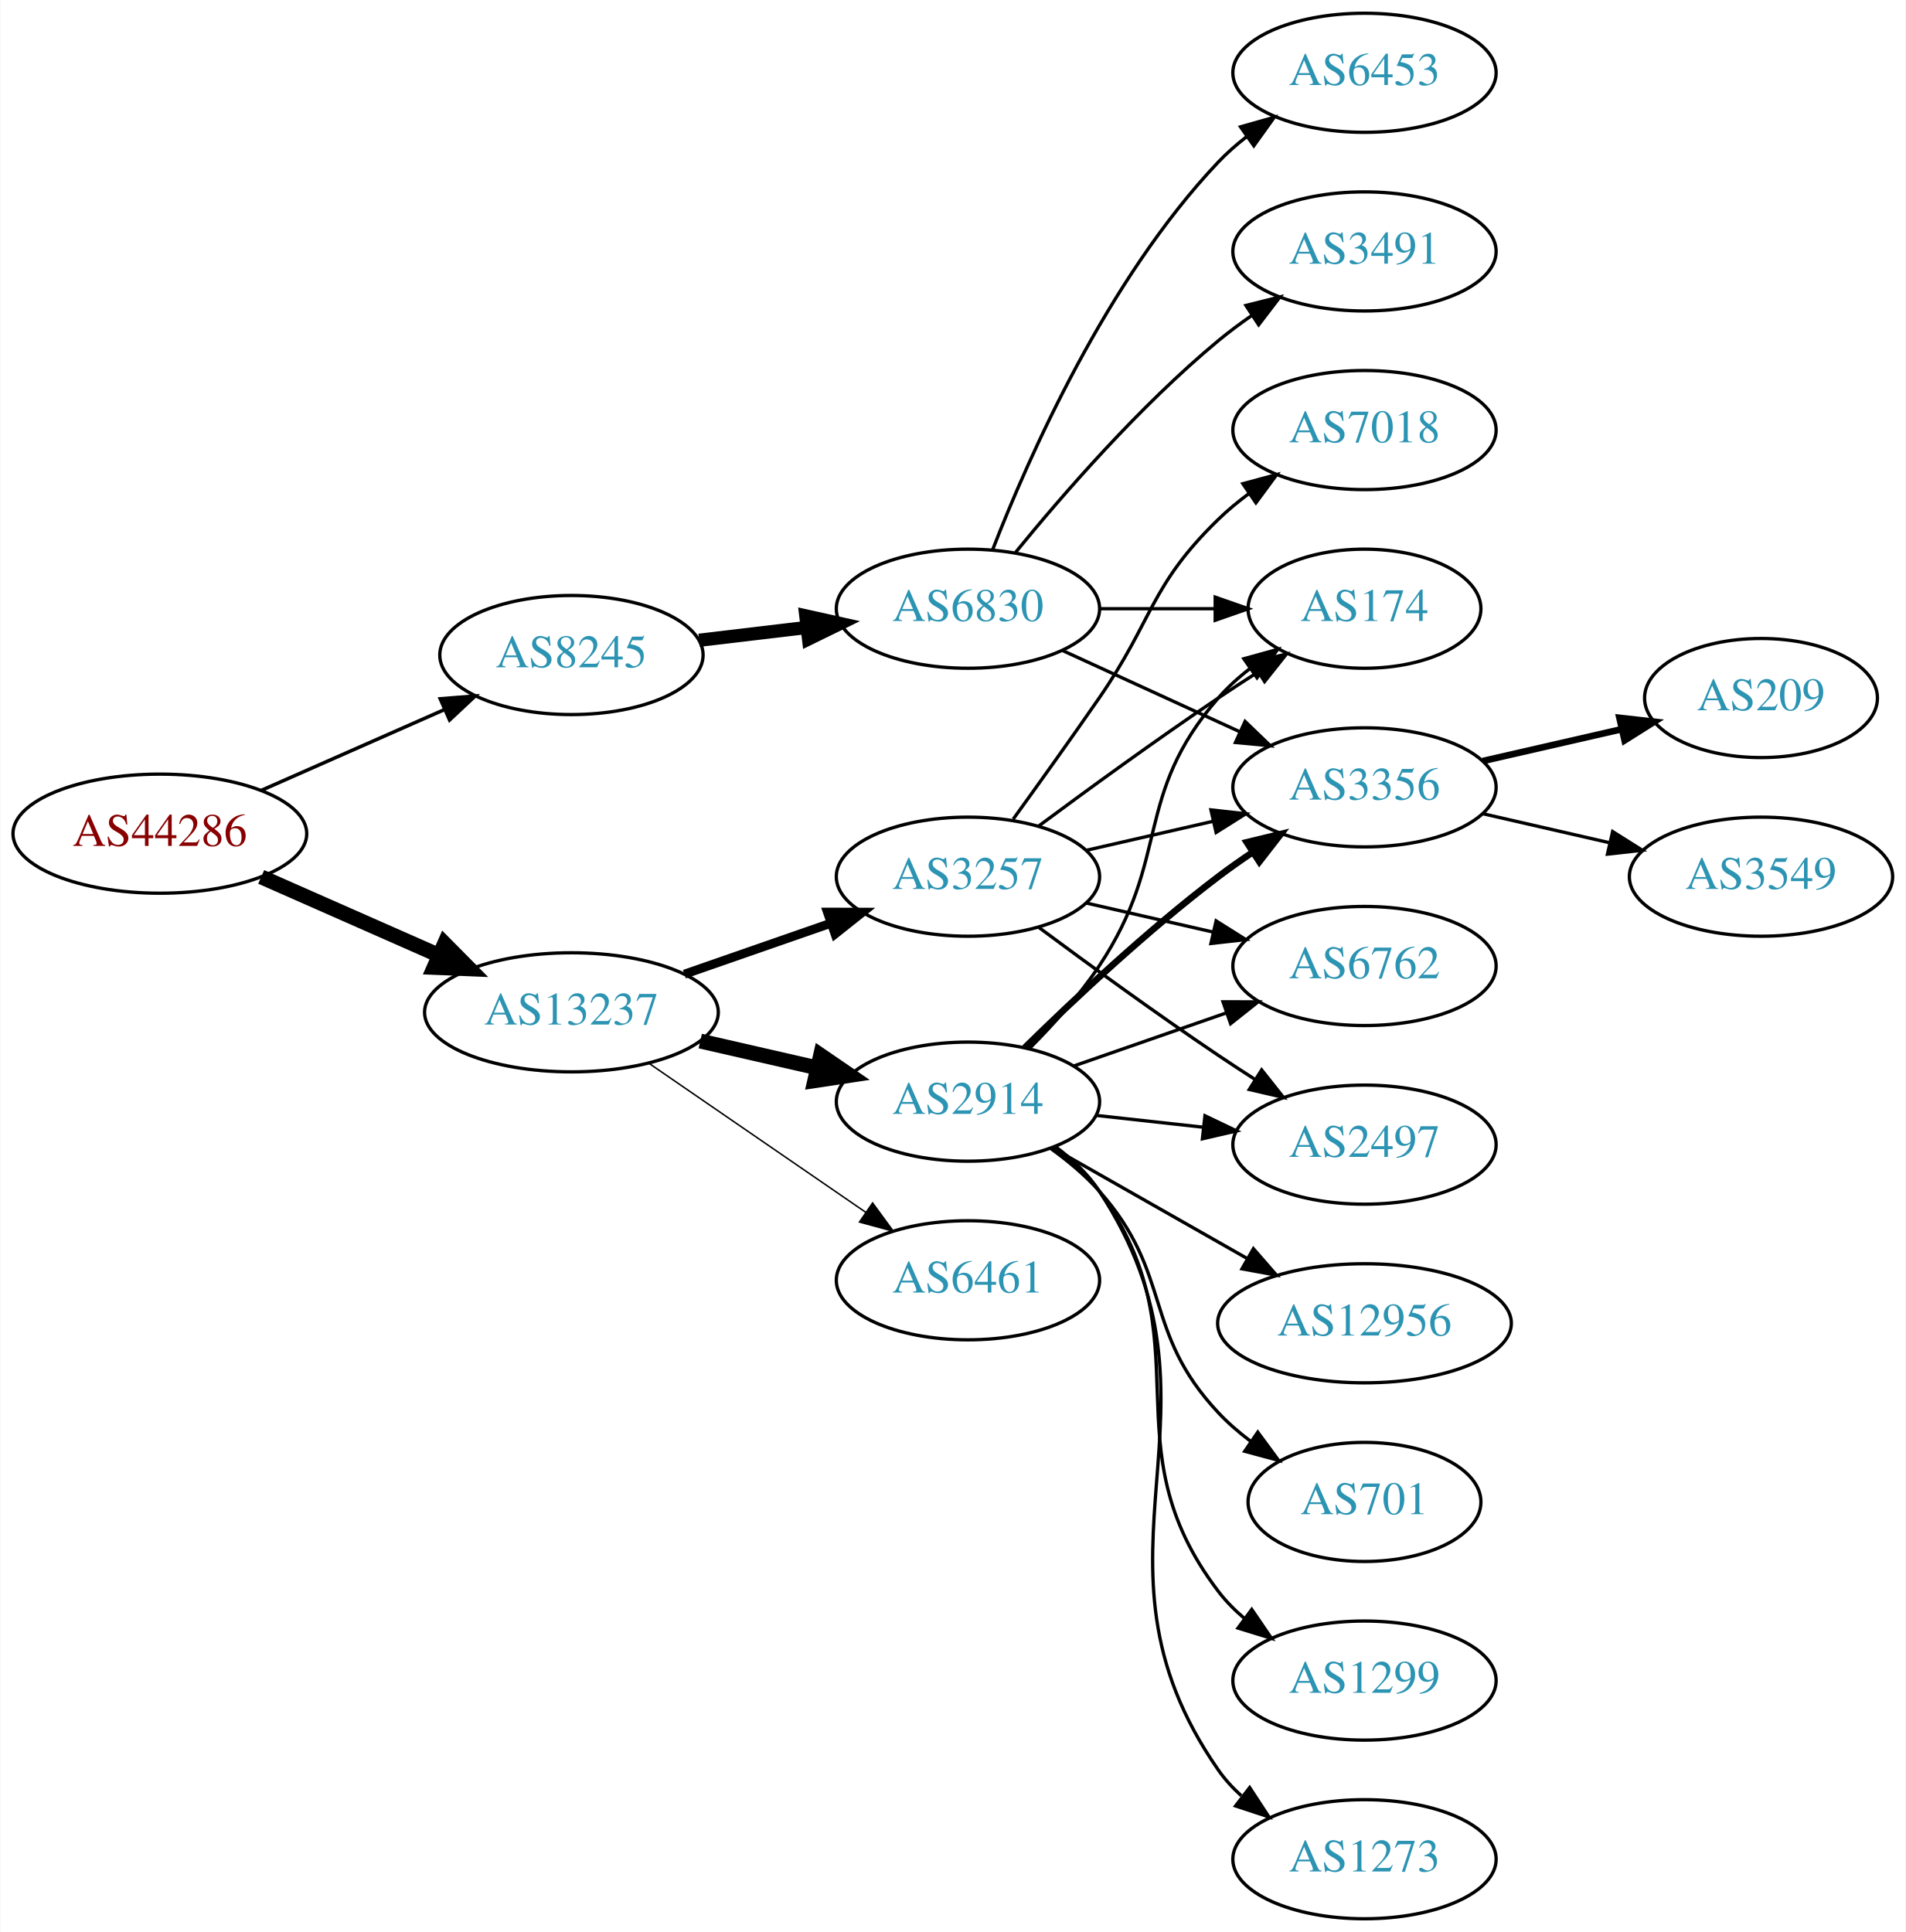
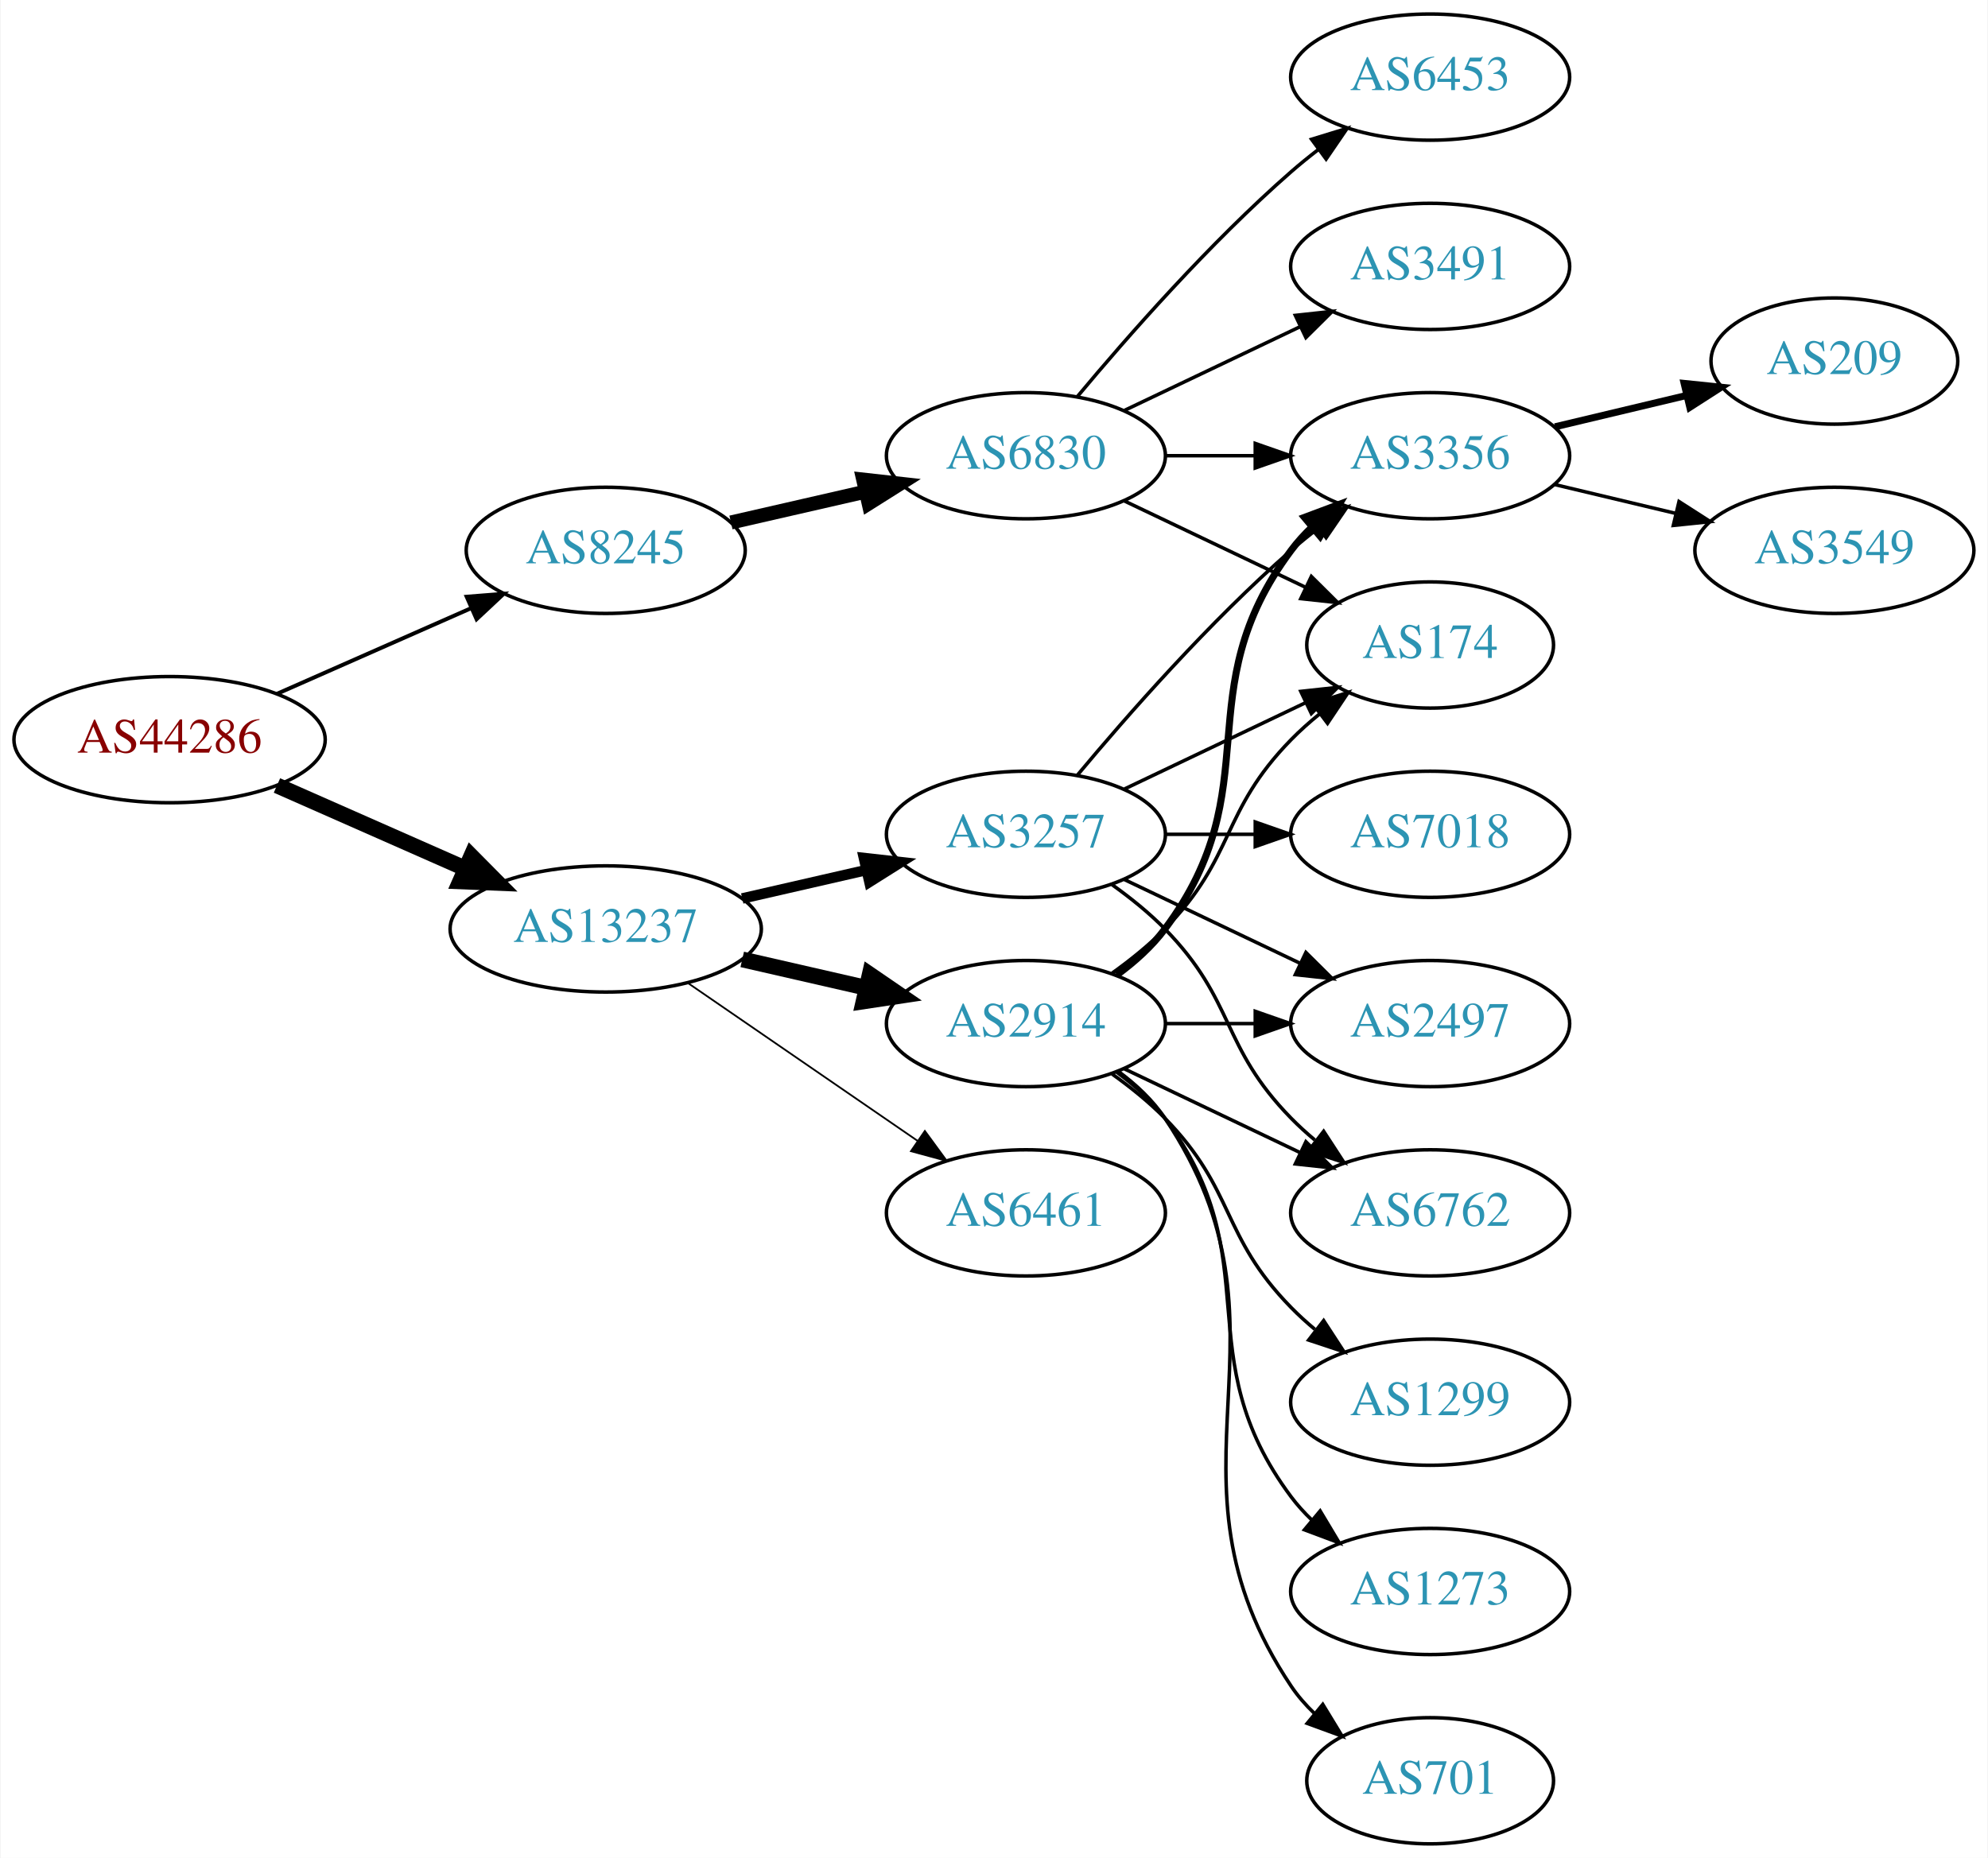
- <svg xmlns="http://www.w3.org/2000/svg" xmlns:xlink="http://www.w3.org/1999/xlink" width="576pt" height="584pt" viewBox="0.00 0.00 575.76 584.00">
-   <g id="graph0" class="graph" transform="scale(1 1) rotate(0) translate(4 580)">
-     <polygon fill="white" stroke="none" points="-4,4 -4,-580 571.762,-580 571.762,4 -4,4" />
+ <svg xmlns="http://www.w3.org/2000/svg" xmlns:xlink="http://www.w3.org/1999/xlink" width="567pt" height="530pt" viewBox="0.00 0.00 566.66 530.00">
+   <g id="graph0" class="graph" transform="scale(1 1) rotate(0) translate(4 526)">
+     <polygon fill="white" stroke="none" points="-4,4 -4,-526 562.663,-526 562.663,4 -4,4" />
    <g id="node1" class="node">
      <g id="a_node1">
        <a xlink:href="/asn/44286" xlink:title="AS44286 ~ crossip communications gmbh [AT]">
-           <ellipse fill="#ffffff" stroke="black" cx="44.196" cy="-328" rx="44.393" ry="18" />
-           <text text-anchor="middle" x="44.196" y="-324.3" font-family="Times,serif" font-size="14.00" fill="#880000">AS44286</text>
+           <ellipse fill="#ffffff" stroke="black" cx="44.196" cy="-315" rx="44.393" ry="18" />
+           <text text-anchor="middle" x="44.196" y="-311.3" font-family="Times,serif" font-size="14.00" fill="#880000">AS44286</text>
        </a>
      </g>
    </g>
    <g id="node2" class="node">
      <g id="a_node2">
        <a xlink:href="/asn/8245" xlink:title="AS8245 ~ Video-Broadcast GmbH [AT]">
-           <ellipse fill="#ffffff" stroke="black" cx="168.588" cy="-382" rx="39.794" ry="18" />
-           <text text-anchor="middle" x="168.588" y="-378.3" font-family="Times,serif" font-size="14.00" fill="#2c94b3">AS8245</text>
+           <ellipse fill="#ffffff" stroke="black" cx="168.588" cy="-369" rx="39.794" ry="18" />
+           <text text-anchor="middle" x="168.588" y="-365.3" font-family="Times,serif" font-size="14.00" fill="#2c94b3">AS8245</text>
        </a>
      </g>
    </g>
    <g id="edge1" class="edge">
-       <path fill="none" stroke="black" stroke-width="1.059" d="M74.824,-341.072C91.418,-348.393 112.278,-357.597 130.011,-365.421" />
-       <polygon fill="black" stroke="black" stroke-width="1.059" points="128.933,-368.77 139.495,-369.605 131.758,-362.366 128.933,-368.77" />
+       <path fill="none" stroke="black" stroke-width="1.125" d="M74.824,-328.072C91.418,-335.393 112.278,-344.597 130.011,-352.421" />
+       <polygon fill="black" stroke="black" stroke-width="1.125" points="128.933,-355.77 139.495,-356.605 131.758,-349.366 128.933,-355.77" />
    </g>
    <g id="node3" class="node">
      <g id="a_node3">
        <a xlink:href="/asn/13237" xlink:title="AS13237 ~ European Backbone of AS13237 [DE]">
-           <ellipse fill="#ffffff" stroke="black" cx="168.588" cy="-274" rx="44.393" ry="18" />
-           <text text-anchor="middle" x="168.588" y="-270.3" font-family="Times,serif" font-size="14.00" fill="#2c94b3">AS13237</text>
+           <ellipse fill="#ffffff" stroke="black" cx="168.588" cy="-261" rx="44.393" ry="18" />
+           <text text-anchor="middle" x="168.588" y="-257.3" font-family="Times,serif" font-size="14.00" fill="#2c94b3">AS13237</text>
        </a>
      </g>
    </g>
    <g id="edge2" class="edge">
-       <path fill="none" stroke="black" stroke-width="4.5" d="M74.824,-314.928C90.941,-307.817 111.081,-298.931 128.473,-291.258" />
-       <polygon fill="black" stroke="black" stroke-width="4.5" points="130.249,-294.778 137.809,-287.139 127.071,-287.573 130.249,-294.778" />
+       <path fill="none" stroke="black" stroke-width="4.5" d="M74.824,-301.928C90.941,-294.817 111.081,-285.931 128.473,-278.258" />
+       <polygon fill="black" stroke="black" stroke-width="4.5" points="130.249,-281.778 137.809,-274.139 127.071,-274.573 130.249,-281.778" />
    </g>
    <g id="node4" class="node">
      <g id="a_node4">
        <a xlink:href="/asn/6830" xlink:title="AS6830 ~ LGI-UPC [AT]">
          <ellipse fill="#ffffff" stroke="black" cx="288.431" cy="-396" rx="39.794" ry="18" />
          <text text-anchor="middle" x="288.431" y="-392.3" font-family="Times,serif" font-size="14.00" fill="#2c94b3">AS6830</text>
        </a>
      </g>
    </g>
    <g id="edge3" class="edge">
-       <path fill="none" stroke="black" stroke-width="4" d="M207.198,-386.468C217.509,-387.693 228.827,-389.038 239.627,-390.321" />
-       <polygon fill="black" stroke="black" stroke-width="4" points="239.431,-393.822 249.774,-391.526 240.257,-386.871 239.431,-393.822" />
+       <path fill="none" stroke="black" stroke-width="4" d="M204.308,-376.955C216.307,-379.704 229.928,-382.825 242.621,-385.733" />
+       <polygon fill="black" stroke="black" stroke-width="4" points="242.023,-389.187 252.552,-388.009 243.587,-382.364 242.023,-389.187" />
    </g>
    <g id="node11" class="node">
      <g id="a_node11">
        <a xlink:href="/asn/3257" xlink:title="AS3257 ~ GTT [DE]">
-           <ellipse fill="#ffffff" stroke="black" cx="288.431" cy="-315" rx="39.794" ry="18" />
-           <text text-anchor="middle" x="288.431" y="-311.3" font-family="Times,serif" font-size="14.00" fill="#2c94b3">AS3257</text>
+           <ellipse fill="#ffffff" stroke="black" cx="288.431" cy="-288" rx="39.794" ry="18" />
+           <text text-anchor="middle" x="288.431" y="-284.3" font-family="Times,serif" font-size="14.00" fill="#2c94b3">AS3257</text>
        </a>
      </g>
    </g>
    <g id="edge10" class="edge">
-       <path fill="none" stroke="black" stroke-width="2.7" d="M202.728,-285.53C216.445,-290.302 232.484,-295.883 246.894,-300.896" />
-       <polygon fill="black" stroke="black" stroke-width="2.7" points="245.966,-304.279 256.56,-304.26 248.266,-297.668 245.966,-304.279" />
+       <path fill="none" stroke="black" stroke-width="3" d="M207.523,-269.692C218.764,-272.267 231.176,-275.111 242.799,-277.774" />
+       <polygon fill="black" stroke="black" stroke-width="3" points="242.232,-281.235 252.761,-280.057 243.795,-274.412 242.232,-281.235" />
    </g>
    <g id="node12" class="node">
      <g id="a_node12">
        <a xlink:href="/asn/2914" xlink:title="AS2914 ~ NTT America, Inc. [US]">
-           <ellipse fill="#ffffff" stroke="black" cx="288.431" cy="-247" rx="39.794" ry="18" />
-           <text text-anchor="middle" x="288.431" y="-243.3" font-family="Times,serif" font-size="14.00" fill="#2c94b3">AS2914</text>
+           <ellipse fill="#ffffff" stroke="black" cx="288.431" cy="-234" rx="39.794" ry="18" />
+           <text text-anchor="middle" x="288.431" y="-230.3" font-family="Times,serif" font-size="14.00" fill="#2c94b3">AS2914</text>
        </a>
      </g>
    </g>
    <g id="edge11" class="edge">
-       <path fill="none" stroke="black" stroke-width="4.5" d="M207.523,-265.308C218.764,-262.733 231.176,-259.889 242.799,-257.226" />
-       <polygon fill="black" stroke="black" stroke-width="4.5" points="243.893,-261.015 252.761,-254.943 242.134,-253.339 243.893,-261.015" />
+       <path fill="none" stroke="black" stroke-width="4.5" d="M207.523,-252.308C218.764,-249.733 231.176,-246.889 242.799,-244.226" />
+       <polygon fill="black" stroke="black" stroke-width="4.5" points="243.893,-248.015 252.761,-241.943 242.134,-240.339 243.893,-248.015" />
    </g>
    <g id="node13" class="node">
      <g id="a_node13">
        <a xlink:href="/asn/6461" xlink:title="AS6461 ~ Zayo Bandwidth [US]">
-           <ellipse fill="#ffffff" stroke="black" cx="288.431" cy="-193" rx="39.794" ry="18" />
-           <text text-anchor="middle" x="288.431" y="-189.3" font-family="Times,serif" font-size="14.00" fill="#2c94b3">AS6461</text>
+           <ellipse fill="#ffffff" stroke="black" cx="288.431" cy="-180" rx="39.794" ry="18" />
+           <text text-anchor="middle" x="288.431" y="-176.3" font-family="Times,serif" font-size="14.00" fill="#2c94b3">AS6461</text>
        </a>
      </g>
    </g>
    <g id="edge12" class="edge">
-       <path fill="none" stroke="black" stroke-width="0.45" d="M192.031,-258.574C210.612,-245.802 237.173,-227.545 257.553,-213.537" />
-       <polygon fill="black" stroke="black" stroke-width="0.45" points="259.609,-216.371 265.867,-207.822 255.643,-210.602 259.609,-216.371" />
+       <path fill="none" stroke="black" stroke-width="0.5" d="M192.031,-245.574C210.612,-232.802 237.173,-214.545 257.553,-200.537" />
+       <polygon fill="black" stroke="black" stroke-width="0.5" points="259.609,-203.371 265.867,-194.822 255.643,-197.602 259.609,-203.371" />
    </g>
    <g id="node5" class="node">
      <g id="a_node5">
-         <a xlink:href="/asn/174" xlink:title="AS174 ~ Cogent Communications [US]">
-           <ellipse fill="#ffffff" stroke="black" cx="408.273" cy="-396" rx="35.194" ry="18" />
-           <text text-anchor="middle" x="408.273" y="-392.3" font-family="Times,serif" font-size="14.00" fill="#2c94b3">AS174</text>
+         <a xlink:href="/asn/3356" xlink:title="AS3356 ~ Level 3 Parent, LLC [US]">
+           <ellipse fill="#ffffff" stroke="black" cx="403.724" cy="-396" rx="39.794" ry="18" />
+           <text text-anchor="middle" x="403.724" y="-392.3" font-family="Times,serif" font-size="14.00" fill="#2c94b3">AS3356</text>
        </a>
      </g>
    </g>
    <g id="edge4" class="edge">
-       <path fill="none" stroke="black" d="M328.343,-396C339.43,-396 351.59,-396 362.972,-396" />
-       <polygon fill="black" stroke="black" points="363.154,-399.5 373.154,-396 363.154,-392.5 363.154,-399.5" />
+       <path fill="none" stroke="black" d="M328.103,-396C336.306,-396 345.07,-396 353.602,-396" />
+       <polygon fill="black" stroke="black" points="353.841,-399.5 363.841,-396 353.841,-392.5 353.841,-399.5" />
    </g>
    <g id="node6" class="node">
      <g id="a_node6">
-         <a xlink:href="/asn/3356" xlink:title="AS3356 ~ Level 3 Parent, LLC [US]">
-           <ellipse fill="#ffffff" stroke="black" cx="408.273" cy="-342" rx="39.794" ry="18" />
-           <text text-anchor="middle" x="408.273" y="-338.3" font-family="Times,serif" font-size="14.00" fill="#2c94b3">AS3356</text>
+         <a xlink:href="/asn/174" xlink:title="AS174 ~ Cogent Communications [US]">
+           <ellipse fill="#ffffff" stroke="black" cx="403.724" cy="-342" rx="35.194" ry="18" />
+           <text text-anchor="middle" x="403.724" y="-338.3" font-family="Times,serif" font-size="14.00" fill="#2c94b3">AS174</text>
        </a>
      </g>
    </g>
    <g id="edge5" class="edge">
-       <path fill="none" stroke="black" d="M317.06,-383.339C333.017,-376.027 353.287,-366.739 370.57,-358.819" />
-       <polygon fill="black" stroke="black" points="372.185,-361.929 379.818,-354.581 369.269,-355.565 372.185,-361.929" />
+       <path fill="none" stroke="black" d="M316.567,-383.066C331.999,-375.71 351.485,-366.423 368.02,-358.541" />
+       <polygon fill="black" stroke="black" points="369.84,-361.551 377.361,-354.089 366.828,-355.232 369.84,-361.551" />
    </g>
    <g id="node7" class="node">
      <g id="a_node7">
-         <a xlink:href="/asn/3491" xlink:title="AS3491 ~ PCCW Global, Inc. [US]">
-           <ellipse fill="#ffffff" stroke="black" cx="408.273" cy="-504" rx="39.794" ry="18" />
-           <text text-anchor="middle" x="408.273" y="-500.3" font-family="Times,serif" font-size="14.00" fill="#2c94b3">AS3491</text>
+         <a xlink:href="/asn/6453" xlink:title="AS6453 ~ TATA COMMUNICATIONS (AMERICA) INC [US]">
+           <ellipse fill="#ffffff" stroke="black" cx="403.724" cy="-504" rx="39.794" ry="18" />
+           <text text-anchor="middle" x="403.724" y="-500.3" font-family="Times,serif" font-size="14.00" fill="#2c94b3">AS6453</text>
        </a>
      </g>
    </g>
    <g id="edge6" class="edge">
-       <path fill="none" stroke="black" d="M302.85,-413.065C316.964,-430.375 340.379,-457.345 364.077,-477 367.294,-479.668 370.794,-482.27 374.365,-484.741" />
-       <polygon fill="black" stroke="black" points="372.442,-487.666 382.721,-490.236 376.288,-481.817 372.442,-487.666" />
+       <path fill="none" stroke="black" d="M303.061,-412.817C317.343,-429.929 340.89,-456.745 364.077,-477 366.543,-479.154 369.182,-481.294 371.879,-483.372" />
+       <polygon fill="black" stroke="black" points="369.904,-486.264 380.033,-489.37 374.052,-480.625 369.904,-486.264" />
    </g>
    <g id="node8" class="node">
      <g id="a_node8">
-         <a xlink:href="/asn/6453" xlink:title="AS6453 ~ TATA COMMUNICATIONS (AMERICA) INC [US]">
-           <ellipse fill="#ffffff" stroke="black" cx="408.273" cy="-558" rx="39.794" ry="18" />
-           <text text-anchor="middle" x="408.273" y="-554.3" font-family="Times,serif" font-size="14.00" fill="#2c94b3">AS6453</text>
+         <a xlink:href="/asn/3491" xlink:title="AS3491 ~ PCCW Global, Inc. [US]">
+           <ellipse fill="#ffffff" stroke="black" cx="403.724" cy="-450" rx="39.794" ry="18" />
+           <text text-anchor="middle" x="403.724" y="-446.3" font-family="Times,serif" font-size="14.00" fill="#2c94b3">AS3491</text>
        </a>
      </g>
    </g>
    <g id="edge7" class="edge">
-       <path fill="none" stroke="black" d="M295.954,-413.994C306.704,-441.728 330.362,-495.429 364.077,-531 366.663,-533.728 369.581,-536.294 372.649,-538.677" />
-       <polygon fill="black" stroke="black" points="370.803,-541.658 380.997,-544.543 374.827,-535.93 370.803,-541.658" />
+       <path fill="none" stroke="black" d="M316.567,-408.934C331.561,-416.081 350.382,-425.052 366.605,-432.785" />
+       <polygon fill="black" stroke="black" points="365.276,-436.028 375.809,-437.171 368.288,-429.709 365.276,-436.028" />
    </g>
    <g id="node9" class="node">
      <g id="a_node9">
        <a xlink:href="/asn/209" xlink:title="AS209 ~ CenturyLink Communications, LLC [US]">
-           <ellipse fill="#ffffff" stroke="black" cx="528.116" cy="-369" rx="35.194" ry="18" />
-           <text text-anchor="middle" x="528.116" y="-365.3" font-family="Times,serif" font-size="14.00" fill="#2c94b3">AS209</text>
+           <ellipse fill="#ffffff" stroke="black" cx="519.017" cy="-423" rx="35.194" ry="18" />
+           <text text-anchor="middle" x="519.017" y="-419.3" font-family="Times,serif" font-size="14.00" fill="#2c94b3">AS209</text>
        </a>
      </g>
    </g>
    <g id="edge8" class="edge">
-       <path fill="none" stroke="black" stroke-width="2" d="M443.993,-349.955C457.085,-352.955 472.107,-356.396 485.748,-359.522" />
-       <polygon fill="black" stroke="black" stroke-width="2" points="485.326,-363.016 495.855,-361.838 486.89,-356.193 485.326,-363.016" />
+       <path fill="none" stroke="black" stroke-width="2" d="M439.331,-404.248C451.125,-407.058 464.43,-410.229 476.698,-413.153" />
+       <polygon fill="black" stroke="black" stroke-width="2" points="476.164,-416.624 486.703,-415.537 477.787,-409.814 476.164,-416.624" />
    </g>
    <g id="node10" class="node">
      <g id="a_node10">
        <a xlink:href="/asn/3549" xlink:title="AS3549 ~ Level 3 Parent, LLC [US]">
-           <ellipse fill="#ffffff" stroke="black" cx="528.116" cy="-315" rx="39.794" ry="18" />
-           <text text-anchor="middle" x="528.116" y="-311.3" font-family="Times,serif" font-size="14.00" fill="#2c94b3">AS3549</text>
+           <ellipse fill="#ffffff" stroke="black" cx="519.017" cy="-369" rx="39.794" ry="18" />
+           <text text-anchor="middle" x="519.017" y="-365.3" font-family="Times,serif" font-size="14.00" fill="#2c94b3">AS3549</text>
        </a>
      </g>
    </g>
    <g id="edge9" class="edge">
-       <path fill="none" stroke="black" d="M443.993,-334.045C455.993,-331.296 469.613,-328.175 482.306,-325.267" />
-       <polygon fill="black" stroke="black" points="483.272,-328.636 492.238,-322.991 481.708,-321.813 483.272,-328.636" />
-     </g>
-     <g id="edge15" class="edge">
-       <path fill="none" stroke="black" d="M309.761,-330.277C324.623,-341.304 345.368,-356.407 364.077,-369 367.895,-371.569 371.945,-374.21 375.975,-376.786" />
-       <polygon fill="black" stroke="black" points="374.344,-379.895 384.669,-382.271 378.079,-373.975 374.344,-379.895" />
-     </g>
-     <g id="edge13" class="edge">
-       <path fill="none" stroke="black" d="M324.15,-322.955C336.15,-325.704 349.771,-328.825 362.463,-331.733" />
-       <polygon fill="black" stroke="black" points="361.866,-335.187 372.395,-334.009 363.429,-328.364 361.866,-335.187" />
+       <path fill="none" stroke="black" d="M439.331,-387.752C450.202,-385.162 462.357,-382.265 473.799,-379.538" />
+       <polygon fill="black" stroke="black" points="474.705,-382.92 483.621,-377.197 473.082,-376.111 474.705,-382.92" />
+     </g>
+     <g id="edge14" class="edge">
+       <path fill="none" stroke="black" d="M303.061,-304.817C317.343,-321.929 340.89,-348.745 364.077,-369 366.543,-371.154 369.182,-373.294 371.879,-375.372" />
+       <polygon fill="black" stroke="black" points="369.904,-378.264 380.033,-381.37 374.052,-372.625 369.904,-378.264" />
+     </g>
+     <g id="edge16" class="edge">
+       <path fill="none" stroke="black" d="M316.567,-300.934C331.999,-308.29 351.485,-317.577 368.02,-325.459" />
+       <polygon fill="black" stroke="black" points="366.828,-328.768 377.361,-329.911 369.84,-322.449 366.828,-328.768" />
    </g>
    <g id="node14" class="node">
      <g id="a_node14">
-         <a xlink:href="/asn/6762" xlink:title="AS6762 ~ TELECOM ITALIA SPARKLE S.p.A. [IT]">
-           <ellipse fill="#ffffff" stroke="black" cx="408.273" cy="-288" rx="39.794" ry="18" />
-           <text text-anchor="middle" x="408.273" y="-284.3" font-family="Times,serif" font-size="14.00" fill="#2c94b3">AS6762</text>
-         </a>
-       </g>
-     </g>
-     <g id="edge14" class="edge">
-       <path fill="none" stroke="black" d="M324.15,-307.045C336.15,-304.296 349.771,-301.175 362.463,-298.267" />
-       <polygon fill="black" stroke="black" points="363.429,-301.636 372.395,-295.991 361.866,-294.813 363.429,-301.636" />
+         <a xlink:href="/asn/7018" xlink:title="AS7018 ~ AT&amp;T Services, Inc. [US]">
+           <ellipse fill="#ffffff" stroke="black" cx="403.724" cy="-288" rx="39.794" ry="18" />
+           <text text-anchor="middle" x="403.724" y="-284.3" font-family="Times,serif" font-size="14.00" fill="#2c94b3">AS7018</text>
+         </a>
+       </g>
+     </g>
+     <g id="edge13" class="edge">
+       <path fill="none" stroke="black" d="M328.103,-288C336.306,-288 345.07,-288 353.602,-288" />
+       <polygon fill="black" stroke="black" points="353.841,-291.5 363.841,-288 353.841,-284.5 353.841,-291.5" />
    </g>
    <g id="node15" class="node">
      <g id="a_node15">
-         <a xlink:href="/asn/7018" xlink:title="AS7018 ~ AT&amp;T Services, Inc. [US]">
-           <ellipse fill="#ffffff" stroke="black" cx="408.273" cy="-450" rx="39.794" ry="18" />
-           <text text-anchor="middle" x="408.273" y="-446.3" font-family="Times,serif" font-size="14.00" fill="#2c94b3">AS7018</text>
-         </a>
-       </g>
-     </g>
-     <g id="edge16" class="edge">
-       <path fill="none" stroke="black" d="M302.11,-332.406C309.725,-342.937 319.558,-356.67 328.077,-369 344.473,-392.731 343.384,-402.906 364.077,-423 366.922,-425.763 370.096,-428.386 373.396,-430.834" />
-       <polygon fill="black" stroke="black" points="371.513,-433.786 381.744,-436.538 375.462,-428.006 371.513,-433.786" />
+         <a xlink:href="/asn/2497" xlink:title="AS2497 ~ Internet Initiative Japan Inc. [JP]">
+           <ellipse fill="#ffffff" stroke="black" cx="403.724" cy="-234" rx="39.794" ry="18" />
+           <text text-anchor="middle" x="403.724" y="-230.3" font-family="Times,serif" font-size="14.00" fill="#2c94b3">AS2497</text>
+         </a>
+       </g>
+     </g>
+     <g id="edge15" class="edge">
+       <path fill="none" stroke="black" d="M316.567,-275.066C331.561,-267.919 350.382,-258.948 366.605,-251.215" />
+       <polygon fill="black" stroke="black" points="368.288,-254.291 375.809,-246.829 365.276,-247.972 368.288,-254.291" />
    </g>
    <g id="node16" class="node">
      <g id="a_node16">
-         <a xlink:href="/asn/2497" xlink:title="AS2497 ~ Internet Initiative Japan Inc. [JP]">
-           <ellipse fill="#ffffff" stroke="black" cx="408.273" cy="-234" rx="39.794" ry="18" />
-           <text text-anchor="middle" x="408.273" y="-230.3" font-family="Times,serif" font-size="14.00" fill="#2c94b3">AS2497</text>
+         <a xlink:href="/asn/6762" xlink:title="AS6762 ~ TELECOM ITALIA SPARKLE S.p.A. [IT]">
+           <ellipse fill="#ffffff" stroke="black" cx="403.724" cy="-180" rx="39.794" ry="18" />
+           <text text-anchor="middle" x="403.724" y="-176.3" font-family="Times,serif" font-size="14.00" fill="#2c94b3">AS6762</text>
        </a>
      </g>
    </g>
    <g id="edge17" class="edge">
-       <path fill="none" stroke="black" d="M309.761,-299.723C324.623,-288.696 345.368,-273.593 364.077,-261 367.626,-258.611 371.377,-256.161 375.125,-253.758" />
-       <polygon fill="black" stroke="black" points="377.193,-256.591 383.774,-248.288 373.451,-250.675 377.193,-256.591" />
+       <path fill="none" stroke="black" d="M313.025,-273.611C318.281,-269.852 323.613,-265.563 328.077,-261 348.25,-240.383 343.905,-227.617 364.077,-207 366.17,-204.861 368.453,-202.782 370.83,-200.79" />
+       <polygon fill="black" stroke="black" points="373.349,-203.268 379.13,-194.389 369.074,-197.725 373.349,-203.268" />
+     </g>
+     <g id="edge21" class="edge">
+       <path fill="none" stroke="black" stroke-width="2" d="M314.362,-247.882C319.438,-251.611 324.356,-256.016 328.077,-261 358.349,-301.542 333.806,-328.458 364.077,-369 365.822,-371.336 367.829,-373.545 369.992,-375.617" />
+       <polygon fill="black" stroke="black" stroke-width="2" points="367.87,-378.405 377.793,-382.118 372.352,-373.027 367.87,-378.405" />
    </g>
    <g id="edge19" class="edge">
-       <path fill="none" stroke="black" d="M306.988,-263.054C314.144,-270.212 322.117,-279.041 328.077,-288 349.898,-320.8 338.243,-339.258 364.077,-369 366.883,-372.23 370.17,-375.203 373.658,-377.902" />
-       <polygon fill="black" stroke="black" points="371.81,-380.879 382.025,-383.69 375.792,-375.122 371.81,-380.879" />
-     </g>
-     <g id="edge18" class="edge">
-       <path fill="none" stroke="black" stroke-width="2" d="M305.579,-263.296C320.216,-277.671 342.705,-298.795 364.077,-315 367.407,-317.525 370.979,-320.037 374.591,-322.456" />
-       <polygon fill="black" stroke="black" stroke-width="2" points="372.697,-325.399 382.994,-327.892 376.498,-319.522 372.697,-325.399" />
-     </g>
-     <g id="edge25" class="edge">
-       <path fill="none" stroke="black" d="M320.393,-257.772C334.489,-262.677 351.366,-268.548 366.479,-273.807" />
-       <polygon fill="black" stroke="black" points="365.514,-277.177 376.109,-277.157 367.815,-270.566 365.514,-277.177" />
+       <path fill="none" stroke="black" d="M313.025,-248.389C318.281,-252.148 323.613,-256.437 328.077,-261 348.25,-281.617 343.905,-294.383 364.077,-315 366.556,-317.534 369.303,-319.983 372.156,-322.304" />
+       <polygon fill="black" stroke="black" points="370.247,-325.248 380.341,-328.468 374.458,-319.657 370.247,-325.248" />
+     </g>
+     <g id="edge24" class="edge">
+       <path fill="none" stroke="black" d="M328.103,-234C336.306,-234 345.07,-234 353.602,-234" />
+       <polygon fill="black" stroke="black" points="353.841,-237.5 363.841,-234 353.841,-230.5 353.841,-237.5" />
    </g>
    <g id="edge20" class="edge">
-       <path fill="none" stroke="black" d="M327.041,-242.851C337.352,-241.713 348.669,-240.465 359.47,-239.274" />
-       <polygon fill="black" stroke="black" points="360.06,-242.73 369.616,-238.154 359.293,-235.772 360.06,-242.73" />
+       <path fill="none" stroke="black" d="M316.567,-221.066C331.561,-213.919 350.382,-204.948 366.605,-197.215" />
+       <polygon fill="black" stroke="black" points="368.288,-200.291 375.809,-192.829 365.276,-193.972 368.288,-200.291" />
    </g>
    <g id="node17" class="node">
      <g id="a_node17">
-         <a xlink:href="/asn/12956" xlink:title="AS12956 ~ TELXIUS [ES]">
-           <ellipse fill="#ffffff" stroke="black" cx="408.273" cy="-180" rx="44.393" ry="18" />
-           <text text-anchor="middle" x="408.273" y="-176.3" font-family="Times,serif" font-size="14.00" fill="#2c94b3">AS12956</text>
-         </a>
-       </g>
-     </g>
-     <g id="edge21" class="edge">
-       <path fill="none" stroke="black" d="M313.848,-233.118C330.881,-223.433 353.854,-210.372 372.756,-199.625" />
-       <polygon fill="black" stroke="black" points="374.701,-202.545 381.665,-194.56 371.242,-196.46 374.701,-202.545" />
+         <a xlink:href="/asn/1299" xlink:title="AS1299 ~ Telia Carrier [EU]">
+           <ellipse fill="#ffffff" stroke="black" cx="403.724" cy="-126" rx="39.794" ry="18" />
+           <text text-anchor="middle" x="403.724" y="-122.3" font-family="Times,serif" font-size="14.00" fill="#2c94b3">AS1299</text>
+         </a>
+       </g>
+     </g>
+     <g id="edge18" class="edge">
+       <path fill="none" stroke="black" d="M313.025,-219.611C318.281,-215.852 323.613,-211.563 328.077,-207 348.25,-186.383 343.905,-173.617 364.077,-153 366.17,-150.861 368.453,-148.782 370.83,-146.79" />
+       <polygon fill="black" stroke="black" points="373.349,-149.268 379.13,-140.389 369.074,-143.725 373.349,-149.268" />
    </g>
    <g id="node18" class="node">
      <g id="a_node18">
-         <a xlink:href="/asn/1299" xlink:title="AS1299 ~ Telia Carrier [EU]">
-           <ellipse fill="#ffffff" stroke="black" cx="408.273" cy="-72" rx="39.794" ry="18" />
-           <text text-anchor="middle" x="408.273" y="-68.3" font-family="Times,serif" font-size="14.00" fill="#2c94b3">AS1299</text>
+         <a xlink:href="/asn/1273" xlink:title="AS1273 ~ Vodafone Group PLC [EU]">
+           <ellipse fill="#ffffff" stroke="black" cx="403.724" cy="-72" rx="39.794" ry="18" />
+           <text text-anchor="middle" x="403.724" y="-68.3" font-family="Times,serif" font-size="14.00" fill="#2c94b3">AS1273</text>
        </a>
      </g>
    </g>
    <g id="edge22" class="edge">
-       <path fill="none" stroke="black" d="M314.483,-233.207C319.553,-229.473 324.437,-225.044 328.077,-220 360.909,-174.502 330.092,-143.644 364.077,-99 366.354,-96.009 369.065,-93.267 372.004,-90.774" />
-       <polygon fill="black" stroke="black" points="374.198,-93.505 380.173,-84.755 370.046,-87.87 374.198,-93.505" />
+       <path fill="none" stroke="black" d="M314.362,-220.118C319.438,-216.389 324.356,-211.984 328.077,-207 358.349,-166.458 333.806,-139.542 364.077,-99 365.822,-96.664 367.829,-94.455 369.992,-92.383" />
+       <polygon fill="black" stroke="black" points="372.352,-94.973 377.793,-85.882 367.87,-89.595 372.352,-94.973" />
    </g>
    <g id="node19" class="node">
      <g id="a_node19">
        <a xlink:href="/asn/701" xlink:title="AS701 ~ UUNET [US]">
-           <ellipse fill="#ffffff" stroke="black" cx="408.273" cy="-126" rx="35.194" ry="18" />
-           <text text-anchor="middle" x="408.273" y="-122.3" font-family="Times,serif" font-size="14.00" fill="#2c94b3">AS701</text>
+           <ellipse fill="#ffffff" stroke="black" cx="403.724" cy="-18" rx="35.194" ry="18" />
+           <text text-anchor="middle" x="403.724" y="-14.3" font-family="Times,serif" font-size="14.00" fill="#2c94b3">AS701</text>
        </a>
      </g>
    </g>
    <g id="edge23" class="edge">
-       <path fill="none" stroke="black" d="M313.346,-232.91C318.589,-229.14 323.834,-224.77 328.077,-220 350.545,-194.743 340.971,-177.674 364.077,-153 367.002,-149.877 370.363,-146.971 373.892,-144.31" />
-       <polygon fill="black" stroke="black" points="376.022,-147.094 382.304,-138.562 372.073,-141.314 376.022,-147.094" />
-     </g>
-     <g id="node20" class="node">
-       <g id="a_node20">
-         <a xlink:href="/asn/1273" xlink:title="AS1273 ~ Vodafone Group PLC [EU]">
-           <ellipse fill="#ffffff" stroke="black" cx="408.273" cy="-18" rx="39.794" ry="18" />
-           <text text-anchor="middle" x="408.273" y="-14.3" font-family="Times,serif" font-size="14.00" fill="#2c94b3">AS1273</text>
-         </a>
-       </g>
-     </g>
-     <g id="edge24" class="edge">
-       <path fill="none" stroke="black" d="M314.81,-233.433C319.863,-229.687 324.658,-225.197 328.077,-220 371.722,-153.664 318.749,-110.198 364.077,-45 366.046,-42.168 368.418,-39.572 371.023,-37.207" />
-       <polygon fill="black" stroke="black" points="373.576,-39.66 379.375,-30.793 369.312,-34.108 373.576,-39.66" />
+       <path fill="none" stroke="black" d="M314.75,-220.393C319.806,-216.649 324.617,-212.169 328.077,-207 369.102,-145.706 323.053,-106.294 364.077,-45 365.944,-42.211 368.204,-39.623 370.683,-37.243" />
+       <polygon fill="black" stroke="black" points="373.101,-39.786 378.606,-30.734 368.658,-34.378 373.101,-39.786" />
    </g>
  </g>
</svg>
